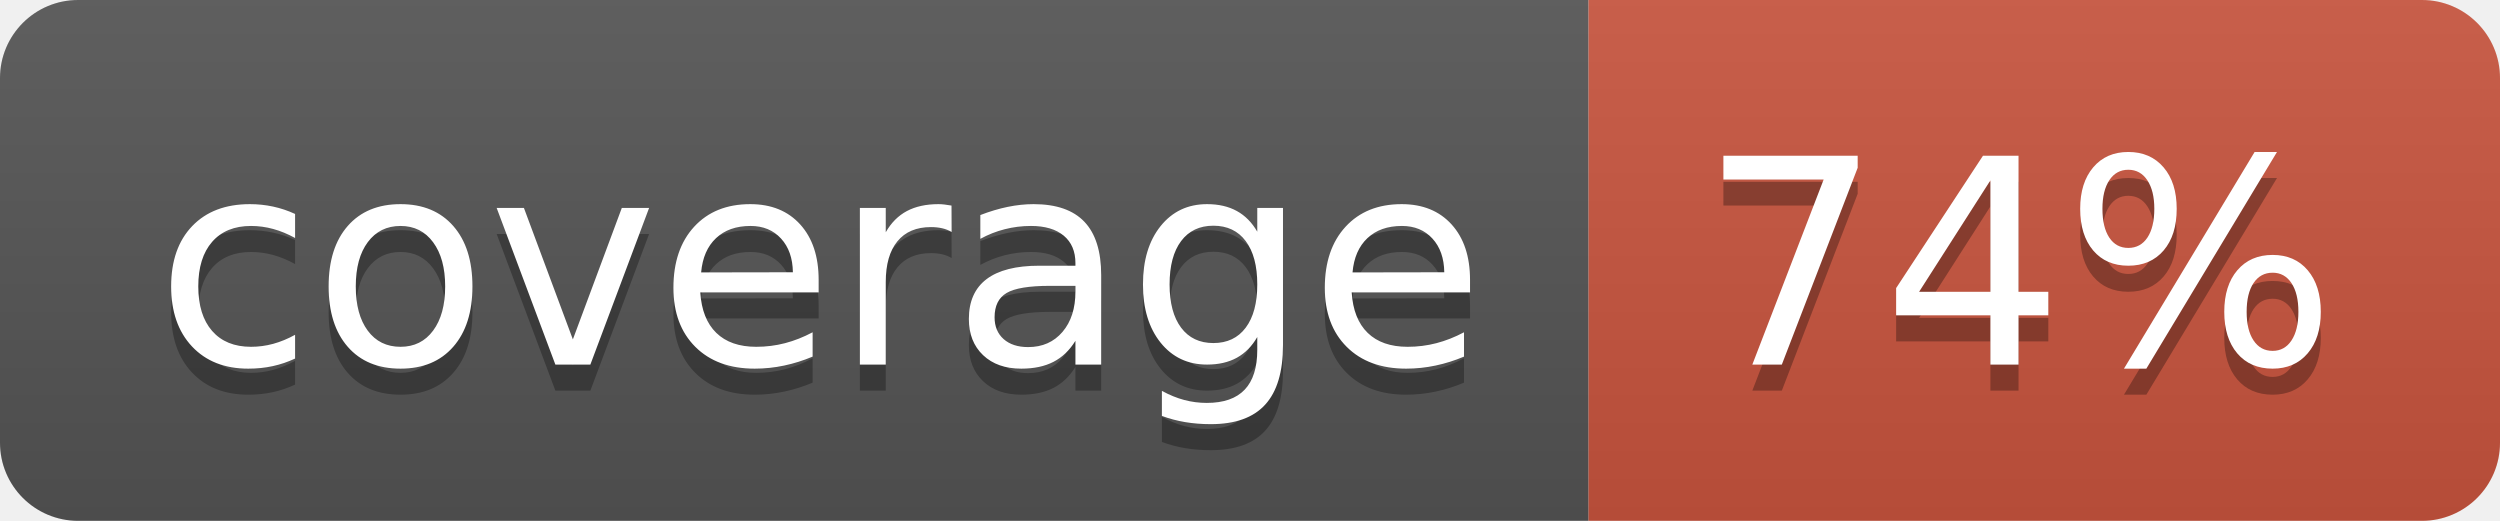
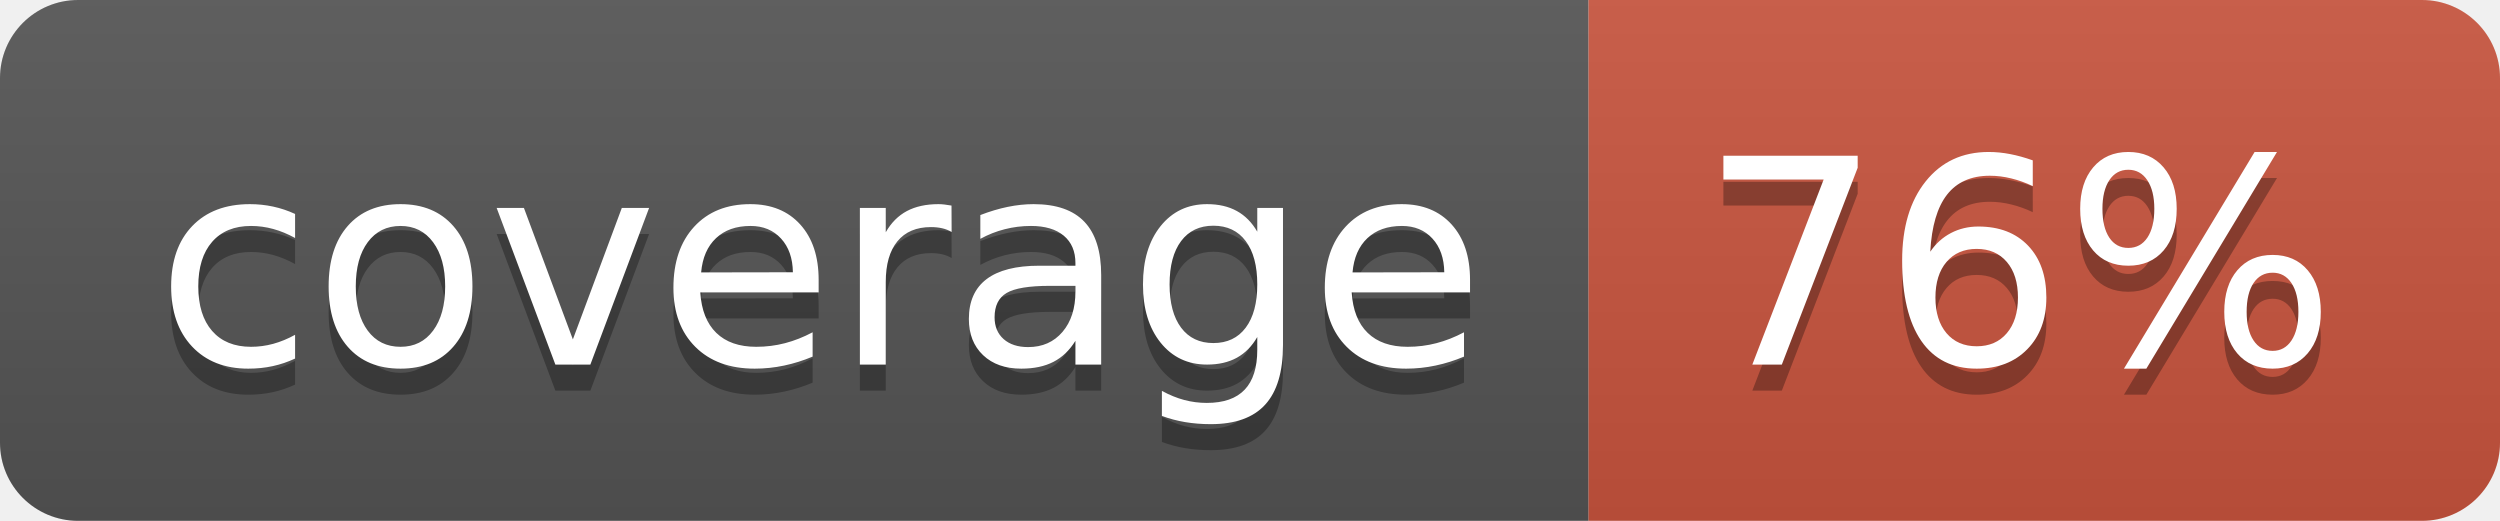
<svg xmlns="http://www.w3.org/2000/svg" width="96" height="20">
  <linearGradient id="b" x2="0" y2="100%">
    <stop offset="0" stop-color="#bbb" stop-opacity=".1" />
    <stop offset="1" stop-opacity=".1" />
  </linearGradient>
  <clipPath id="a">
    <rect width="96" height="20" rx="3" fill="#fff" />
  </clipPath>
  <g clip-path="url(#a)">
    <path fill="#555" d="M0 0h61v20H0z" />
    <path fill="#CA553E" d="M61 0h35v20H61z" />
    <path fill="url(#b)" d="M0 0h96v20H0z" />
  </g>
  <g fill="#fff" text-anchor="middle" font-family="DejaVu Sans,Verdana,Geneva,sans-serif" font-size="110">
    <text x="315" y="150" fill="#010101" fill-opacity=".3" transform="scale(.1)" textLength="510">coverage</text>
    <text x="315" y="140" transform="scale(.1)" textLength="510">coverage</text>
-     <text x="775" y="150" fill="#010101" fill-opacity=".3" transform="scale(.1)" textLength="250">74%</text>
-     <text x="775" y="140" transform="scale(.1)" textLength="250">74%</text>
+     <text x="775" y="150" fill="#010101" fill-opacity=".3" transform="scale(.1)" textLength="250">76%</text>
+     <text x="775" y="140" transform="scale(.1)" textLength="250">76%</text>
  </g>
</svg>
